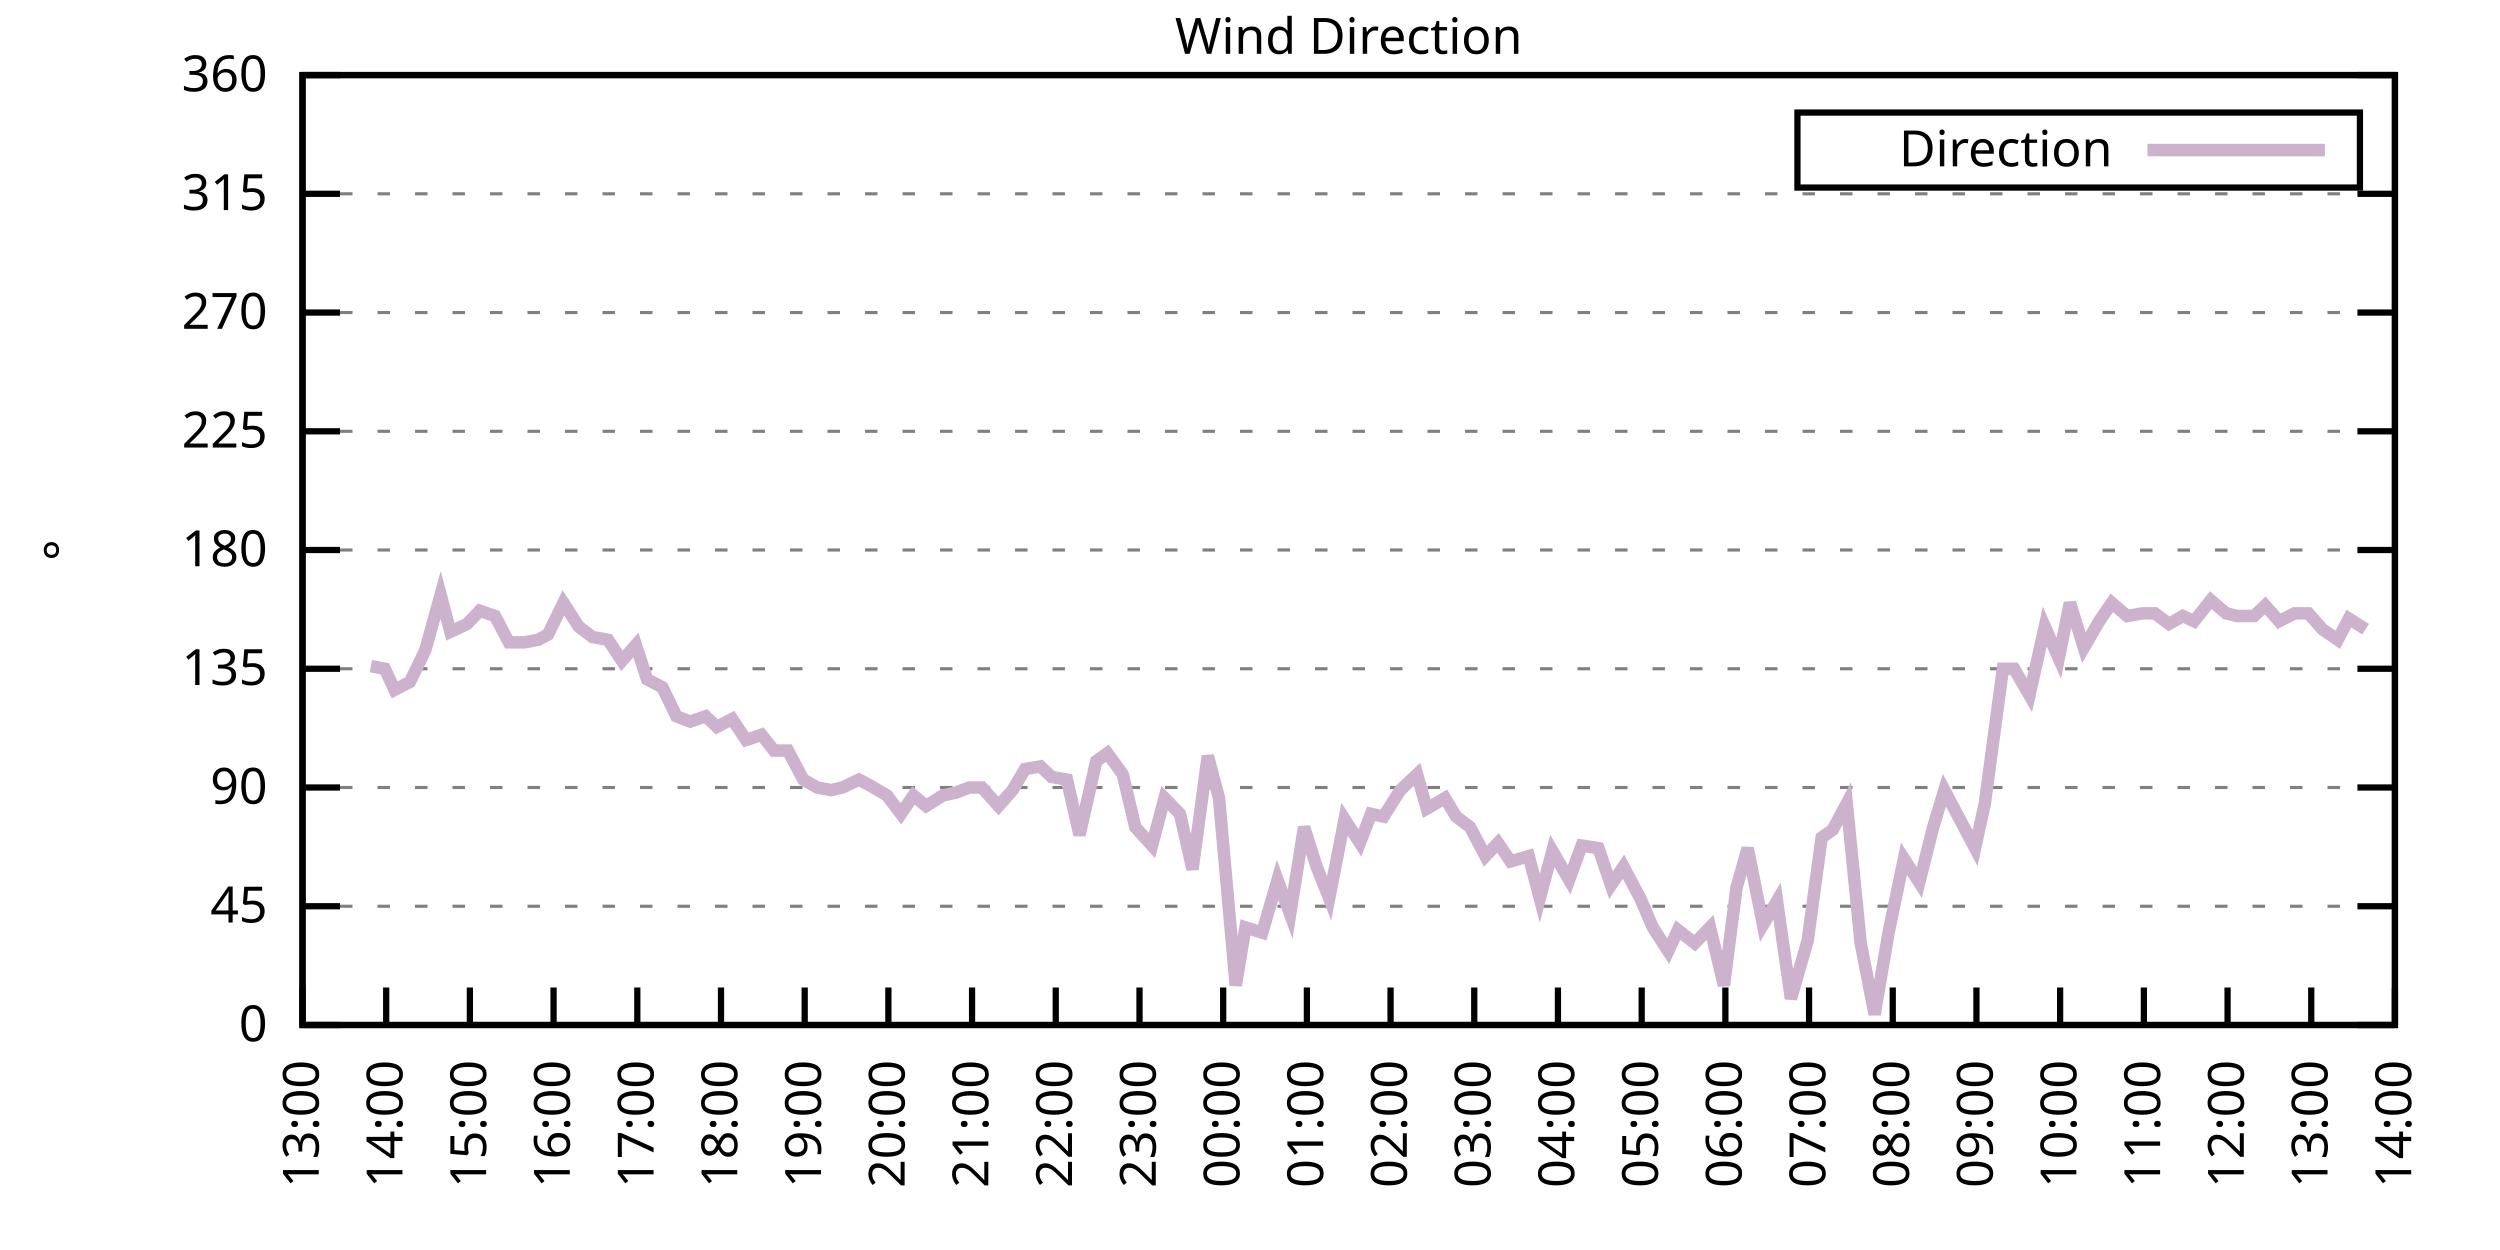
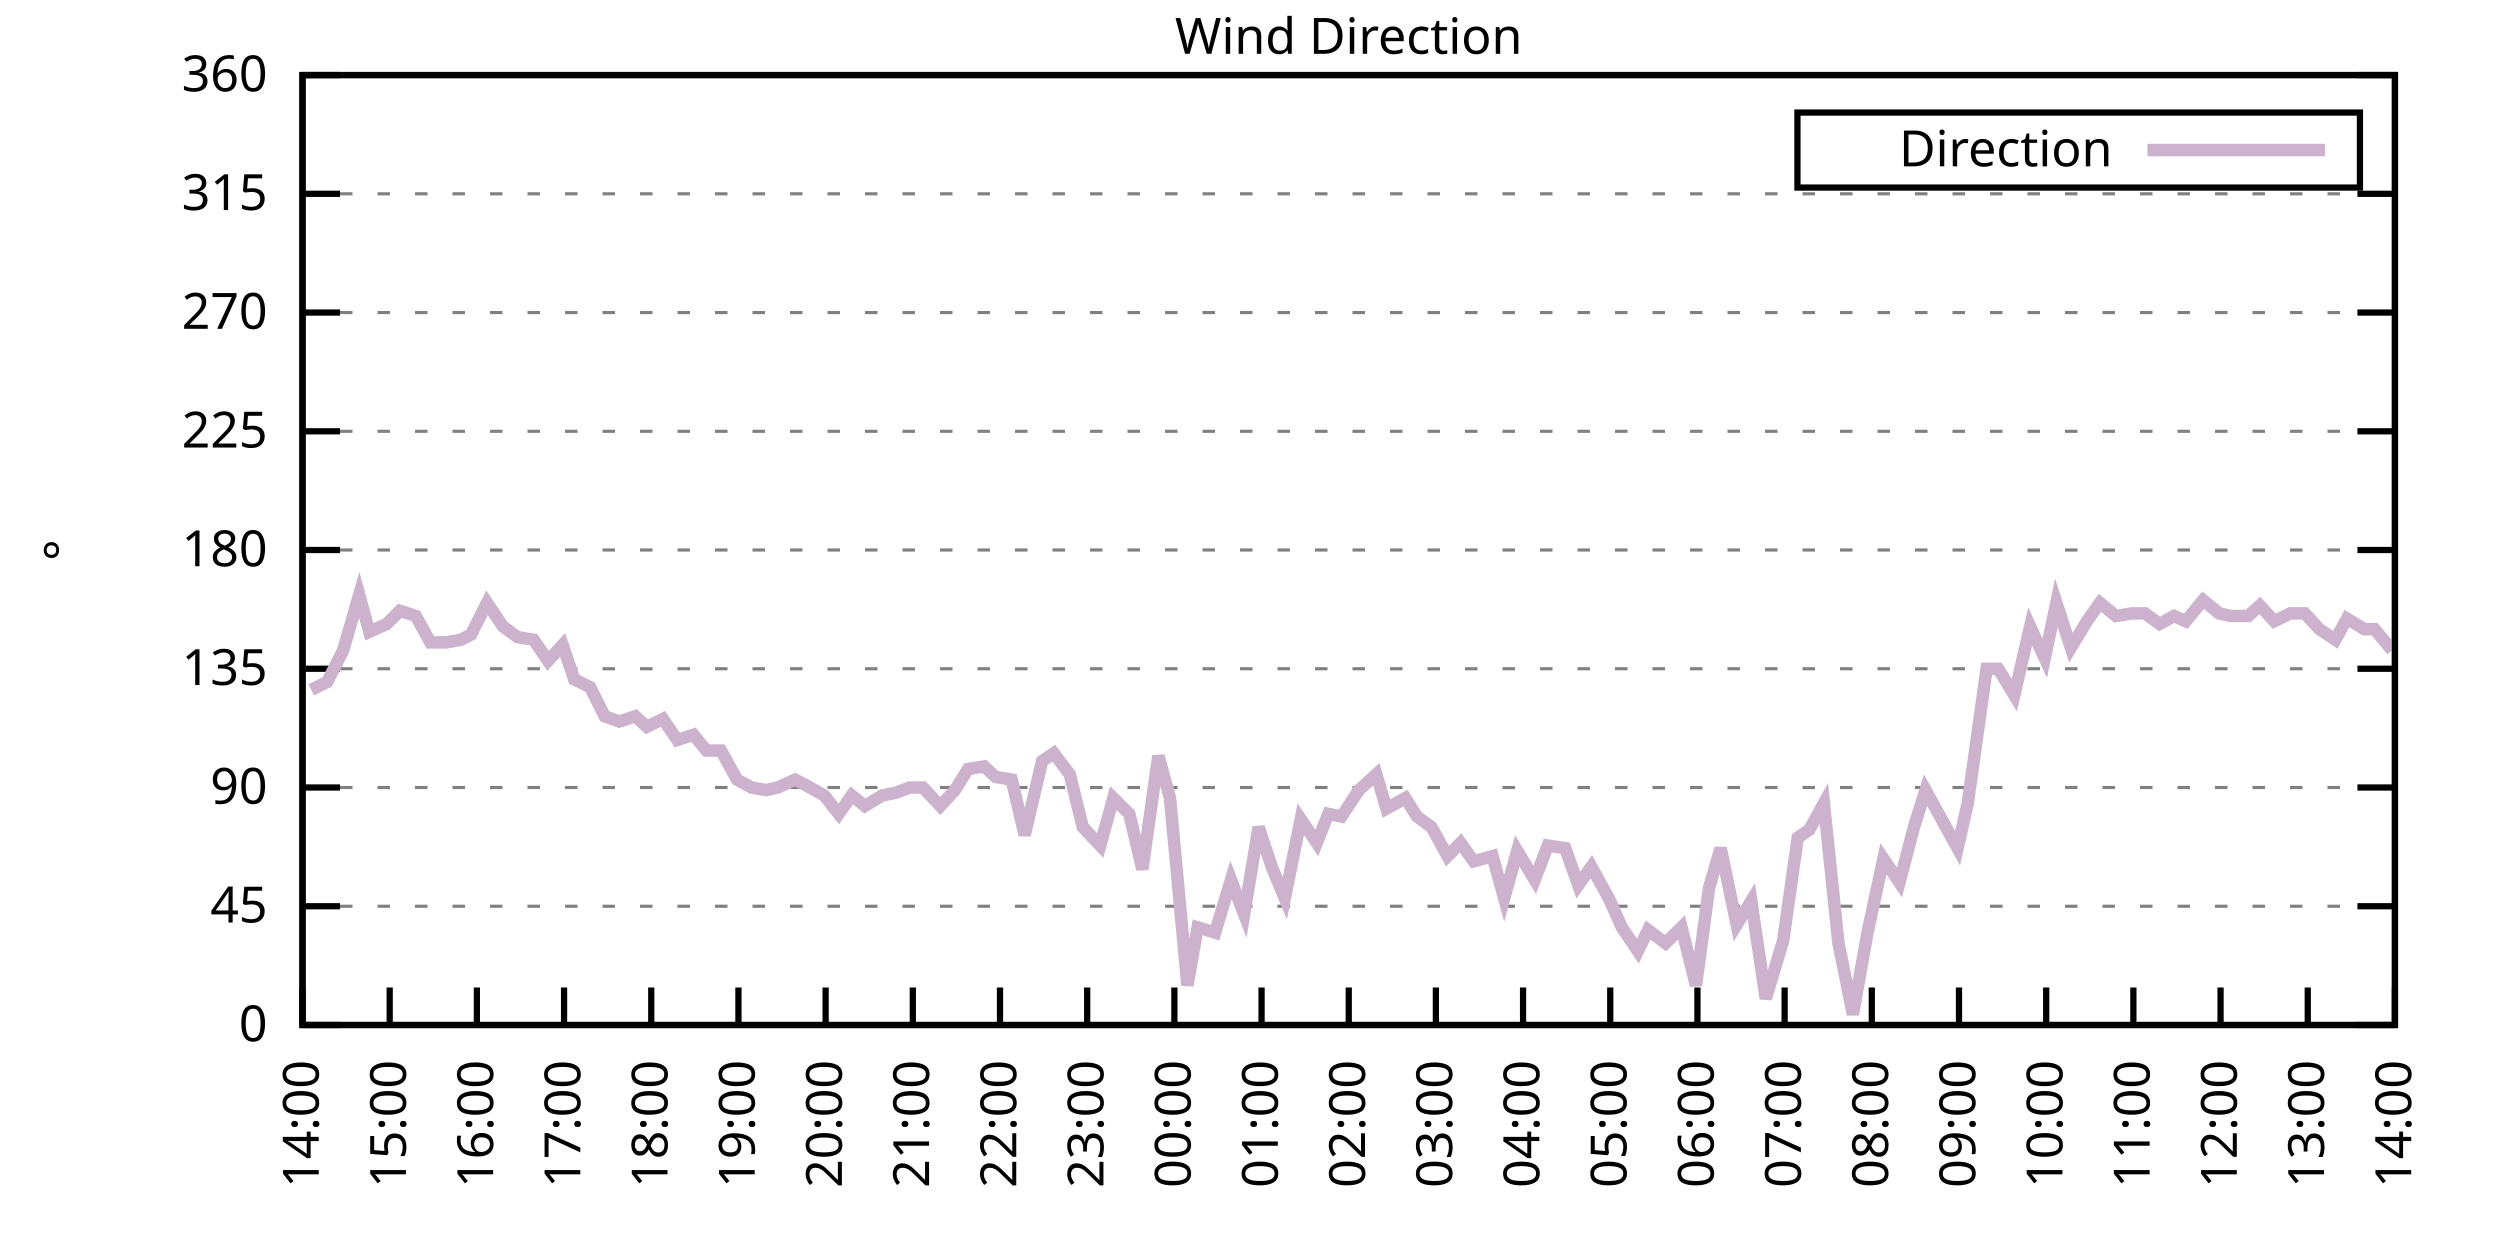
<svg xmlns="http://www.w3.org/2000/svg" xmlns:xlink="http://www.w3.org/1999/xlink" width="400" height="200" viewBox="0 0 400 200">
  <g id="gnuplot_canvas">
    <rect x="0" y="0" width="400" height="200" fill="none" />
    <defs>
      <circle id="gpDot" r="0.5" stroke-width="0.5" stroke="currentColor" />
      <path id="gpPt0" stroke-width="0.333" stroke="currentColor" d="M-1,0 h2 M0,-1 v2" />
      <path id="gpPt1" stroke-width="0.333" stroke="currentColor" d="M-1,-1 L1,1 M1,-1 L-1,1" />
      <path id="gpPt2" stroke-width="0.333" stroke="currentColor" d="M-1,0 L1,0 M0,-1 L0,1 M-1,-1 L1,1 M-1,1 L1,-1" />
      <rect id="gpPt3" stroke-width="0.333" stroke="currentColor" x="-1" y="-1" width="2" height="2" />
      <rect id="gpPt4" stroke-width="0.333" stroke="currentColor" fill="currentColor" x="-1" y="-1" width="2" height="2" />
      <circle id="gpPt5" stroke-width="0.333" stroke="currentColor" cx="0" cy="0" r="1" />
      <use xlink:href="#gpPt5" id="gpPt6" fill="currentColor" stroke="none" />
      <path id="gpPt7" stroke-width="0.333" stroke="currentColor" d="M0,-1.33 L-1.33,0.67 L1.33,0.67 z" />
      <use xlink:href="#gpPt7" id="gpPt8" fill="currentColor" stroke="none" />
      <use xlink:href="#gpPt7" id="gpPt9" stroke="currentColor" transform="rotate(180)" />
      <use xlink:href="#gpPt9" id="gpPt10" fill="currentColor" stroke="none" />
      <use xlink:href="#gpPt3" id="gpPt11" stroke="currentColor" transform="rotate(45)" />
      <use xlink:href="#gpPt11" id="gpPt12" fill="currentColor" stroke="none" />
      <path id="gpPt13" stroke-width="0.333" stroke="currentColor" d="M0,1.330 L1.265,0.411 L0.782,-1.067 L-0.782,-1.076 L-1.265,0.411 z" />
      <use xlink:href="#gpPt13" id="gpPt14" fill="currentColor" stroke="none" />
      <filter id="textbox" filterUnits="objectBoundingBox" x="0" y="0" height="1" width="1">
        <feFlood flood-color="white" flood-opacity="1" result="bgnd" />
        <feComposite in="SourceGraphic" in2="bgnd" operator="atop" />
      </filter>
      <filter id="greybox" filterUnits="objectBoundingBox" x="0" y="0" height="1" width="1">
        <feFlood flood-color="lightgrey" flood-opacity="1" result="grey" />
        <feComposite in="SourceGraphic" in2="grey" operator="atop" />
      </filter>
    </defs>
    <g fill="none" color="white" stroke="currentColor" stroke-width="1.00" stroke-linecap="butt" stroke-linejoin="miter">
</g>
    <g fill="none" color="black" stroke="currentColor" stroke-width="1.00" stroke-linecap="butt" stroke-linejoin="miter">
      <g stroke="none" shape-rendering="crispEdges">
        <polygon fill="rgb(255, 255, 255)" points="48.40,164.00 383.18,164.00 383.18,12.02 48.40,12.02 " />
      </g>
    </g>
    <g fill="none" color="black" stroke="currentColor" stroke-width="1.00" stroke-linecap="butt" stroke-linejoin="miter">
</g>
    <g fill="none" color="black" stroke="black" stroke-width="0.50" stroke-linecap="butt" stroke-linejoin="miter">
</g>
    <g fill="none" color="gray" stroke="currentColor" stroke-width="0.50" stroke-linecap="butt" stroke-linejoin="miter">
      <path stroke="gray" stroke-dasharray="2,4" class="gridline" d="M48.40,164.00 L383.19,164.00  " />
    </g>
    <g fill="none" color="gray" stroke="gray" stroke-width="1.00" stroke-linecap="butt" stroke-linejoin="miter">
</g>
    <g fill="none" color="black" stroke="currentColor" stroke-width="1.00" stroke-linecap="butt" stroke-linejoin="miter">
      <path stroke="black" d="M48.40,164.00 L54.40,164.00 M383.19,164.00 L377.19,164.00  " />
      <g transform="translate(42.80,166.60)" stroke="none" fill="black" font-family="Sans" font-size="8.00" text-anchor="end">
        <text>
          <tspan font-family="Sans"> 0</tspan>
        </text>
      </g>
    </g>
    <g fill="none" color="black" stroke="currentColor" stroke-width="1.00" stroke-linecap="butt" stroke-linejoin="miter">
</g>
    <g fill="none" color="black" stroke="black" stroke-width="0.50" stroke-linecap="butt" stroke-linejoin="miter">
</g>
    <g fill="none" color="gray" stroke="currentColor" stroke-width="0.50" stroke-linecap="butt" stroke-linejoin="miter">
      <path stroke="gray" stroke-dasharray="2,4" class="gridline" d="M48.40,145.00 L383.19,145.00  " />
    </g>
    <g fill="none" color="gray" stroke="gray" stroke-width="1.00" stroke-linecap="butt" stroke-linejoin="miter">
</g>
    <g fill="none" color="black" stroke="currentColor" stroke-width="1.00" stroke-linecap="butt" stroke-linejoin="miter">
      <path stroke="black" d="M48.40,145.00 L54.40,145.00 M383.19,145.00 L377.19,145.00  " />
      <g transform="translate(42.80,147.60)" stroke="none" fill="black" font-family="Sans" font-size="8.00" text-anchor="end">
        <text>
          <tspan font-family="Sans"> 45</tspan>
        </text>
      </g>
    </g>
    <g fill="none" color="black" stroke="currentColor" stroke-width="1.00" stroke-linecap="butt" stroke-linejoin="miter">
</g>
    <g fill="none" color="black" stroke="black" stroke-width="0.50" stroke-linecap="butt" stroke-linejoin="miter">
</g>
    <g fill="none" color="gray" stroke="currentColor" stroke-width="0.50" stroke-linecap="butt" stroke-linejoin="miter">
      <path stroke="gray" stroke-dasharray="2,4" class="gridline" d="M48.40,126.00 L383.19,126.00  " />
    </g>
    <g fill="none" color="gray" stroke="gray" stroke-width="1.00" stroke-linecap="butt" stroke-linejoin="miter">
</g>
    <g fill="none" color="black" stroke="currentColor" stroke-width="1.00" stroke-linecap="butt" stroke-linejoin="miter">
      <path stroke="black" d="M48.40,126.00 L54.40,126.00 M383.19,126.00 L377.19,126.00  " />
      <g transform="translate(42.80,128.60)" stroke="none" fill="black" font-family="Sans" font-size="8.00" text-anchor="end">
        <text>
          <tspan font-family="Sans"> 90</tspan>
        </text>
      </g>
    </g>
    <g fill="none" color="black" stroke="currentColor" stroke-width="1.00" stroke-linecap="butt" stroke-linejoin="miter">
</g>
    <g fill="none" color="black" stroke="black" stroke-width="0.50" stroke-linecap="butt" stroke-linejoin="miter">
</g>
    <g fill="none" color="gray" stroke="currentColor" stroke-width="0.50" stroke-linecap="butt" stroke-linejoin="miter">
      <path stroke="gray" stroke-dasharray="2,4" class="gridline" d="M48.40,107.00 L383.19,107.00  " />
    </g>
    <g fill="none" color="gray" stroke="gray" stroke-width="1.00" stroke-linecap="butt" stroke-linejoin="miter">
</g>
    <g fill="none" color="black" stroke="currentColor" stroke-width="1.00" stroke-linecap="butt" stroke-linejoin="miter">
      <path stroke="black" d="M48.40,107.00 L54.40,107.00 M383.19,107.00 L377.19,107.00  " />
      <g transform="translate(42.80,109.60)" stroke="none" fill="black" font-family="Sans" font-size="8.00" text-anchor="end">
        <text>
          <tspan font-family="Sans"> 135</tspan>
        </text>
      </g>
    </g>
    <g fill="none" color="black" stroke="currentColor" stroke-width="1.00" stroke-linecap="butt" stroke-linejoin="miter">
</g>
    <g fill="none" color="black" stroke="black" stroke-width="0.50" stroke-linecap="butt" stroke-linejoin="miter">
</g>
    <g fill="none" color="gray" stroke="currentColor" stroke-width="0.50" stroke-linecap="butt" stroke-linejoin="miter">
      <path stroke="gray" stroke-dasharray="2,4" class="gridline" d="M48.40,88.00 L383.19,88.00  " />
    </g>
    <g fill="none" color="gray" stroke="gray" stroke-width="1.00" stroke-linecap="butt" stroke-linejoin="miter">
</g>
    <g fill="none" color="black" stroke="currentColor" stroke-width="1.00" stroke-linecap="butt" stroke-linejoin="miter">
      <path stroke="black" d="M48.40,88.00 L54.40,88.00 M383.19,88.00 L377.19,88.00  " />
      <g transform="translate(42.80,90.60)" stroke="none" fill="black" font-family="Sans" font-size="8.00" text-anchor="end">
        <text>
          <tspan font-family="Sans"> 180</tspan>
        </text>
      </g>
    </g>
    <g fill="none" color="black" stroke="currentColor" stroke-width="1.00" stroke-linecap="butt" stroke-linejoin="miter">
</g>
    <g fill="none" color="black" stroke="black" stroke-width="0.50" stroke-linecap="butt" stroke-linejoin="miter">
</g>
    <g fill="none" color="gray" stroke="currentColor" stroke-width="0.50" stroke-linecap="butt" stroke-linejoin="miter">
      <path stroke="gray" stroke-dasharray="2,4" class="gridline" d="M48.40,69.01 L383.19,69.01  " />
    </g>
    <g fill="none" color="gray" stroke="gray" stroke-width="1.00" stroke-linecap="butt" stroke-linejoin="miter">
</g>
    <g fill="none" color="black" stroke="currentColor" stroke-width="1.00" stroke-linecap="butt" stroke-linejoin="miter">
      <path stroke="black" d="M48.40,69.01 L54.40,69.01 M383.19,69.01 L377.19,69.01  " />
      <g transform="translate(42.80,71.61)" stroke="none" fill="black" font-family="Sans" font-size="8.00" text-anchor="end">
        <text>
          <tspan font-family="Sans"> 225</tspan>
        </text>
      </g>
    </g>
    <g fill="none" color="black" stroke="currentColor" stroke-width="1.00" stroke-linecap="butt" stroke-linejoin="miter">
</g>
    <g fill="none" color="black" stroke="black" stroke-width="0.50" stroke-linecap="butt" stroke-linejoin="miter">
</g>
    <g fill="none" color="gray" stroke="currentColor" stroke-width="0.50" stroke-linecap="butt" stroke-linejoin="miter">
      <path stroke="gray" stroke-dasharray="2,4" class="gridline" d="M48.40,50.01 L383.19,50.01  " />
    </g>
    <g fill="none" color="gray" stroke="gray" stroke-width="1.00" stroke-linecap="butt" stroke-linejoin="miter">
</g>
    <g fill="none" color="black" stroke="currentColor" stroke-width="1.00" stroke-linecap="butt" stroke-linejoin="miter">
      <path stroke="black" d="M48.40,50.01 L54.40,50.01 M383.19,50.01 L377.19,50.01  " />
      <g transform="translate(42.80,52.61)" stroke="none" fill="black" font-family="Sans" font-size="8.00" text-anchor="end">
        <text>
          <tspan font-family="Sans"> 270</tspan>
        </text>
      </g>
    </g>
    <g fill="none" color="black" stroke="currentColor" stroke-width="1.00" stroke-linecap="butt" stroke-linejoin="miter">
</g>
    <g fill="none" color="black" stroke="black" stroke-width="0.50" stroke-linecap="butt" stroke-linejoin="miter">
</g>
    <g fill="none" color="gray" stroke="currentColor" stroke-width="0.50" stroke-linecap="butt" stroke-linejoin="miter">
      <path stroke="gray" stroke-dasharray="2,4" class="gridline" d="M48.40,31.01 L383.19,31.01  " />
    </g>
    <g fill="none" color="gray" stroke="gray" stroke-width="1.00" stroke-linecap="butt" stroke-linejoin="miter">
</g>
    <g fill="none" color="black" stroke="currentColor" stroke-width="1.00" stroke-linecap="butt" stroke-linejoin="miter">
      <path stroke="black" d="M48.40,31.01 L54.40,31.01 M383.19,31.01 L377.19,31.01  " />
      <g transform="translate(42.80,33.61)" stroke="none" fill="black" font-family="Sans" font-size="8.00" text-anchor="end">
        <text>
          <tspan font-family="Sans"> 315</tspan>
        </text>
      </g>
    </g>
    <g fill="none" color="black" stroke="currentColor" stroke-width="1.00" stroke-linecap="butt" stroke-linejoin="miter">
</g>
    <g fill="none" color="black" stroke="black" stroke-width="0.50" stroke-linecap="butt" stroke-linejoin="miter">
</g>
    <g fill="none" color="gray" stroke="currentColor" stroke-width="0.50" stroke-linecap="butt" stroke-linejoin="miter">
      <path stroke="gray" stroke-dasharray="2,4" class="gridline" d="M48.40,12.01 L383.19,12.01  " />
    </g>
    <g fill="none" color="gray" stroke="gray" stroke-width="1.00" stroke-linecap="butt" stroke-linejoin="miter">
</g>
    <g fill="none" color="black" stroke="currentColor" stroke-width="1.00" stroke-linecap="butt" stroke-linejoin="miter">
      <path stroke="black" d="M48.40,12.01 L54.40,12.01 M383.19,12.01 L377.19,12.01  " />
      <g transform="translate(42.80,14.61)" stroke="none" fill="black" font-family="Sans" font-size="8.00" text-anchor="end">
        <text>
          <tspan font-family="Sans"> 360</tspan>
        </text>
      </g>
    </g>
    <g fill="none" color="black" stroke="currentColor" stroke-width="1.00" stroke-linecap="butt" stroke-linejoin="miter">
      <path stroke="black" d="M48.40,164.00 L48.40,158.00  " />
      <g transform="translate(51.00,169.60) rotate(270.00)" stroke="none" fill="black" font-family="Sans" font-size="8.00" text-anchor="end">
        <text>
-           <tspan font-family="Sans">13:00</tspan>
-         </text>
-       </g>
-     </g>
-     <g fill="none" color="black" stroke="currentColor" stroke-width="1.00" stroke-linecap="butt" stroke-linejoin="miter">
-       <path stroke="black" d="M61.79,164.00 L61.79,158.00  " />
-       <g transform="translate(64.39,169.60) rotate(270.00)" stroke="none" fill="black" font-family="Sans" font-size="8.00" text-anchor="end">
-         <text>
          <tspan font-family="Sans">14:00</tspan>
        </text>
      </g>
    </g>
    <g fill="none" color="black" stroke="currentColor" stroke-width="1.00" stroke-linecap="butt" stroke-linejoin="miter">
-       <path stroke="black" d="M75.18,164.00 L75.18,158.00  " />
-       <g transform="translate(77.78,169.60) rotate(270.00)" stroke="none" fill="black" font-family="Sans" font-size="8.00" text-anchor="end">
+       <path stroke="black" d="M62.35,164.00 L62.35,158.00  " />
+       <g transform="translate(64.95,169.60) rotate(270.00)" stroke="none" fill="black" font-family="Sans" font-size="8.00" text-anchor="end">
        <text>
          <tspan font-family="Sans">15:00</tspan>
        </text>
      </g>
    </g>
    <g fill="none" color="black" stroke="currentColor" stroke-width="1.00" stroke-linecap="butt" stroke-linejoin="miter">
-       <path stroke="black" d="M88.57,164.00 L88.57,158.00  " />
-       <g transform="translate(91.17,169.60) rotate(270.00)" stroke="none" fill="black" font-family="Sans" font-size="8.00" text-anchor="end">
+       <path stroke="black" d="M76.30,164.00 L76.30,158.00  " />
+       <g transform="translate(78.90,169.60) rotate(270.00)" stroke="none" fill="black" font-family="Sans" font-size="8.00" text-anchor="end">
        <text>
          <tspan font-family="Sans">16:00</tspan>
        </text>
      </g>
    </g>
    <g fill="none" color="black" stroke="currentColor" stroke-width="1.00" stroke-linecap="butt" stroke-linejoin="miter">
-       <path stroke="black" d="M101.97,164.00 L101.97,158.00  " />
-       <g transform="translate(104.57,169.60) rotate(270.00)" stroke="none" fill="black" font-family="Sans" font-size="8.00" text-anchor="end">
+       <path stroke="black" d="M90.25,164.00 L90.25,158.00  " />
+       <g transform="translate(92.85,169.60) rotate(270.00)" stroke="none" fill="black" font-family="Sans" font-size="8.00" text-anchor="end">
        <text>
          <tspan font-family="Sans">17:00</tspan>
        </text>
      </g>
    </g>
    <g fill="none" color="black" stroke="currentColor" stroke-width="1.00" stroke-linecap="butt" stroke-linejoin="miter">
-       <path stroke="black" d="M115.36,164.00 L115.36,158.00  " />
-       <g transform="translate(117.96,169.60) rotate(270.00)" stroke="none" fill="black" font-family="Sans" font-size="8.00" text-anchor="end">
+       <path stroke="black" d="M104.20,164.00 L104.20,158.00  " />
+       <g transform="translate(106.80,169.60) rotate(270.00)" stroke="none" fill="black" font-family="Sans" font-size="8.00" text-anchor="end">
        <text>
          <tspan font-family="Sans">18:00</tspan>
        </text>
      </g>
    </g>
    <g fill="none" color="black" stroke="currentColor" stroke-width="1.00" stroke-linecap="butt" stroke-linejoin="miter">
-       <path stroke="black" d="M128.75,164.00 L128.75,158.00  " />
-       <g transform="translate(131.35,169.60) rotate(270.00)" stroke="none" fill="black" font-family="Sans" font-size="8.00" text-anchor="end">
+       <path stroke="black" d="M118.15,164.00 L118.15,158.00  " />
+       <g transform="translate(120.75,169.60) rotate(270.00)" stroke="none" fill="black" font-family="Sans" font-size="8.00" text-anchor="end">
        <text>
          <tspan font-family="Sans">19:00</tspan>
        </text>
      </g>
    </g>
    <g fill="none" color="black" stroke="currentColor" stroke-width="1.00" stroke-linecap="butt" stroke-linejoin="miter">
-       <path stroke="black" d="M142.14,164.00 L142.14,158.00  " />
-       <g transform="translate(144.74,169.60) rotate(270.00)" stroke="none" fill="black" font-family="Sans" font-size="8.00" text-anchor="end">
+       <path stroke="black" d="M132.10,164.00 L132.10,158.00  " />
+       <g transform="translate(134.70,169.60) rotate(270.00)" stroke="none" fill="black" font-family="Sans" font-size="8.00" text-anchor="end">
        <text>
          <tspan font-family="Sans">20:00</tspan>
        </text>
      </g>
    </g>
    <g fill="none" color="black" stroke="currentColor" stroke-width="1.00" stroke-linecap="butt" stroke-linejoin="miter">
-       <path stroke="black" d="M155.53,164.00 L155.53,158.00  " />
-       <g transform="translate(158.13,169.60) rotate(270.00)" stroke="none" fill="black" font-family="Sans" font-size="8.00" text-anchor="end">
+       <path stroke="black" d="M146.05,164.00 L146.05,158.00  " />
+       <g transform="translate(148.65,169.60) rotate(270.00)" stroke="none" fill="black" font-family="Sans" font-size="8.00" text-anchor="end">
        <text>
          <tspan font-family="Sans">21:00</tspan>
        </text>
      </g>
    </g>
    <g fill="none" color="black" stroke="currentColor" stroke-width="1.00" stroke-linecap="butt" stroke-linejoin="miter">
-       <path stroke="black" d="M168.92,164.00 L168.92,158.00  " />
-       <g transform="translate(171.52,169.60) rotate(270.00)" stroke="none" fill="black" font-family="Sans" font-size="8.00" text-anchor="end">
+       <path stroke="black" d="M160.00,164.00 L160.00,158.00  " />
+       <g transform="translate(162.60,169.60) rotate(270.00)" stroke="none" fill="black" font-family="Sans" font-size="8.00" text-anchor="end">
        <text>
          <tspan font-family="Sans">22:00</tspan>
        </text>
      </g>
    </g>
    <g fill="none" color="black" stroke="currentColor" stroke-width="1.00" stroke-linecap="butt" stroke-linejoin="miter">
-       <path stroke="black" d="M182.32,164.00 L182.32,158.00  " />
-       <g transform="translate(184.92,169.60) rotate(270.00)" stroke="none" fill="black" font-family="Sans" font-size="8.00" text-anchor="end">
+       <path stroke="black" d="M173.95,164.00 L173.95,158.00  " />
+       <g transform="translate(176.55,169.60) rotate(270.00)" stroke="none" fill="black" font-family="Sans" font-size="8.00" text-anchor="end">
        <text>
          <tspan font-family="Sans">23:00</tspan>
        </text>
      </g>
    </g>
    <g fill="none" color="black" stroke="currentColor" stroke-width="1.00" stroke-linecap="butt" stroke-linejoin="miter">
-       <path stroke="black" d="M195.71,164.00 L195.71,158.00  " />
-       <g transform="translate(198.31,169.60) rotate(270.00)" stroke="none" fill="black" font-family="Sans" font-size="8.00" text-anchor="end">
+       <path stroke="black" d="M187.90,164.00 L187.90,158.00  " />
+       <g transform="translate(190.50,169.60) rotate(270.00)" stroke="none" fill="black" font-family="Sans" font-size="8.00" text-anchor="end">
        <text>
          <tspan font-family="Sans">00:00</tspan>
        </text>
      </g>
    </g>
    <g fill="none" color="black" stroke="currentColor" stroke-width="1.00" stroke-linecap="butt" stroke-linejoin="miter">
-       <path stroke="black" d="M209.10,164.00 L209.10,158.00  " />
-       <g transform="translate(211.70,169.60) rotate(270.00)" stroke="none" fill="black" font-family="Sans" font-size="8.00" text-anchor="end">
+       <path stroke="black" d="M201.85,164.00 L201.85,158.00  " />
+       <g transform="translate(204.45,169.60) rotate(270.00)" stroke="none" fill="black" font-family="Sans" font-size="8.00" text-anchor="end">
        <text>
          <tspan font-family="Sans">01:00</tspan>
        </text>
      </g>
    </g>
    <g fill="none" color="black" stroke="currentColor" stroke-width="1.00" stroke-linecap="butt" stroke-linejoin="miter">
-       <path stroke="black" d="M222.49,164.00 L222.49,158.00  " />
-       <g transform="translate(225.09,169.60) rotate(270.00)" stroke="none" fill="black" font-family="Sans" font-size="8.00" text-anchor="end">
+       <path stroke="black" d="M215.80,164.00 L215.80,158.00  " />
+       <g transform="translate(218.40,169.60) rotate(270.00)" stroke="none" fill="black" font-family="Sans" font-size="8.00" text-anchor="end">
        <text>
          <tspan font-family="Sans">02:00</tspan>
        </text>
      </g>
    </g>
    <g fill="none" color="black" stroke="currentColor" stroke-width="1.00" stroke-linecap="butt" stroke-linejoin="miter">
-       <path stroke="black" d="M235.88,164.00 L235.88,158.00  " />
-       <g transform="translate(238.48,169.60) rotate(270.00)" stroke="none" fill="black" font-family="Sans" font-size="8.00" text-anchor="end">
+       <path stroke="black" d="M229.74,164.00 L229.74,158.00  " />
+       <g transform="translate(232.34,169.60) rotate(270.00)" stroke="none" fill="black" font-family="Sans" font-size="8.00" text-anchor="end">
        <text>
          <tspan font-family="Sans">03:00</tspan>
        </text>
      </g>
    </g>
    <g fill="none" color="black" stroke="currentColor" stroke-width="1.00" stroke-linecap="butt" stroke-linejoin="miter">
-       <path stroke="black" d="M249.27,164.00 L249.27,158.00  " />
-       <g transform="translate(251.87,169.60) rotate(270.00)" stroke="none" fill="black" font-family="Sans" font-size="8.00" text-anchor="end">
+       <path stroke="black" d="M243.69,164.00 L243.69,158.00  " />
+       <g transform="translate(246.29,169.60) rotate(270.00)" stroke="none" fill="black" font-family="Sans" font-size="8.00" text-anchor="end">
        <text>
          <tspan font-family="Sans">04:00</tspan>
        </text>
      </g>
    </g>
    <g fill="none" color="black" stroke="currentColor" stroke-width="1.00" stroke-linecap="butt" stroke-linejoin="miter">
-       <path stroke="black" d="M262.67,164.00 L262.67,158.00  " />
-       <g transform="translate(265.27,169.60) rotate(270.00)" stroke="none" fill="black" font-family="Sans" font-size="8.00" text-anchor="end">
+       <path stroke="black" d="M257.64,164.00 L257.64,158.00  " />
+       <g transform="translate(260.24,169.60) rotate(270.00)" stroke="none" fill="black" font-family="Sans" font-size="8.00" text-anchor="end">
        <text>
          <tspan font-family="Sans">05:00</tspan>
        </text>
      </g>
    </g>
    <g fill="none" color="black" stroke="currentColor" stroke-width="1.00" stroke-linecap="butt" stroke-linejoin="miter">
-       <path stroke="black" d="M276.06,164.00 L276.06,158.00  " />
-       <g transform="translate(278.66,169.60) rotate(270.00)" stroke="none" fill="black" font-family="Sans" font-size="8.00" text-anchor="end">
+       <path stroke="black" d="M271.59,164.00 L271.59,158.00  " />
+       <g transform="translate(274.19,169.60) rotate(270.00)" stroke="none" fill="black" font-family="Sans" font-size="8.00" text-anchor="end">
        <text>
          <tspan font-family="Sans">06:00</tspan>
        </text>
      </g>
    </g>
    <g fill="none" color="black" stroke="currentColor" stroke-width="1.00" stroke-linecap="butt" stroke-linejoin="miter">
-       <path stroke="black" d="M289.45,164.00 L289.45,158.00  " />
-       <g transform="translate(292.05,169.60) rotate(270.00)" stroke="none" fill="black" font-family="Sans" font-size="8.00" text-anchor="end">
+       <path stroke="black" d="M285.54,164.00 L285.54,158.00  " />
+       <g transform="translate(288.14,169.60) rotate(270.00)" stroke="none" fill="black" font-family="Sans" font-size="8.00" text-anchor="end">
        <text>
          <tspan font-family="Sans">07:00</tspan>
        </text>
      </g>
    </g>
    <g fill="none" color="black" stroke="currentColor" stroke-width="1.00" stroke-linecap="butt" stroke-linejoin="miter">
-       <path stroke="black" d="M302.84,164.00 L302.84,158.00  " />
-       <g transform="translate(305.44,169.60) rotate(270.00)" stroke="none" fill="black" font-family="Sans" font-size="8.00" text-anchor="end">
+       <path stroke="black" d="M299.49,164.00 L299.49,158.00  " />
+       <g transform="translate(302.09,169.60) rotate(270.00)" stroke="none" fill="black" font-family="Sans" font-size="8.00" text-anchor="end">
        <text>
          <tspan font-family="Sans">08:00</tspan>
        </text>
      </g>
    </g>
    <g fill="none" color="black" stroke="currentColor" stroke-width="1.00" stroke-linecap="butt" stroke-linejoin="miter">
-       <path stroke="black" d="M316.23,164.00 L316.23,158.00  " />
-       <g transform="translate(318.83,169.60) rotate(270.00)" stroke="none" fill="black" font-family="Sans" font-size="8.00" text-anchor="end">
+       <path stroke="black" d="M313.44,164.00 L313.44,158.00  " />
+       <g transform="translate(316.04,169.60) rotate(270.00)" stroke="none" fill="black" font-family="Sans" font-size="8.00" text-anchor="end">
        <text>
          <tspan font-family="Sans">09:00</tspan>
        </text>
      </g>
    </g>
    <g fill="none" color="black" stroke="currentColor" stroke-width="1.00" stroke-linecap="butt" stroke-linejoin="miter">
-       <path stroke="black" d="M329.62,164.00 L329.62,158.00  " />
-       <g transform="translate(332.22,169.60) rotate(270.00)" stroke="none" fill="black" font-family="Sans" font-size="8.00" text-anchor="end">
+       <path stroke="black" d="M327.39,164.00 L327.39,158.00  " />
+       <g transform="translate(329.99,169.60) rotate(270.00)" stroke="none" fill="black" font-family="Sans" font-size="8.00" text-anchor="end">
        <text>
          <tspan font-family="Sans">10:00</tspan>
        </text>
      </g>
    </g>
    <g fill="none" color="black" stroke="currentColor" stroke-width="1.00" stroke-linecap="butt" stroke-linejoin="miter">
-       <path stroke="black" d="M343.02,164.00 L343.02,158.00  " />
-       <g transform="translate(345.62,169.60) rotate(270.00)" stroke="none" fill="black" font-family="Sans" font-size="8.00" text-anchor="end">
+       <path stroke="black" d="M341.34,164.00 L341.34,158.00  " />
+       <g transform="translate(343.94,169.60) rotate(270.00)" stroke="none" fill="black" font-family="Sans" font-size="8.00" text-anchor="end">
        <text>
          <tspan font-family="Sans">11:00</tspan>
        </text>
      </g>
    </g>
    <g fill="none" color="black" stroke="currentColor" stroke-width="1.00" stroke-linecap="butt" stroke-linejoin="miter">
-       <path stroke="black" d="M356.41,164.00 L356.41,158.00  " />
-       <g transform="translate(359.01,169.60) rotate(270.00)" stroke="none" fill="black" font-family="Sans" font-size="8.00" text-anchor="end">
+       <path stroke="black" d="M355.29,164.00 L355.29,158.00  " />
+       <g transform="translate(357.89,169.60) rotate(270.00)" stroke="none" fill="black" font-family="Sans" font-size="8.00" text-anchor="end">
        <text>
          <tspan font-family="Sans">12:00</tspan>
        </text>
      </g>
    </g>
    <g fill="none" color="black" stroke="currentColor" stroke-width="1.00" stroke-linecap="butt" stroke-linejoin="miter">
-       <path stroke="black" d="M369.80,164.00 L369.80,158.00  " />
-       <g transform="translate(372.40,169.60) rotate(270.00)" stroke="none" fill="black" font-family="Sans" font-size="8.00" text-anchor="end">
+       <path stroke="black" d="M369.24,164.00 L369.24,158.00  " />
+       <g transform="translate(371.84,169.60) rotate(270.00)" stroke="none" fill="black" font-family="Sans" font-size="8.00" text-anchor="end">
        <text>
          <tspan font-family="Sans">13:00</tspan>
        </text>
      </g>
    </g>
    <g fill="none" color="black" stroke="currentColor" stroke-width="1.00" stroke-linecap="butt" stroke-linejoin="miter">
      <path stroke="black" d="M383.19,164.00 L383.19,158.00  " />
      <g transform="translate(385.79,169.60) rotate(270.00)" stroke="none" fill="black" font-family="Sans" font-size="8.00" text-anchor="end">
        <text>
          <tspan font-family="Sans">14:00</tspan>
        </text>
      </g>
    </g>
    <g fill="none" color="black" stroke="currentColor" stroke-width="1.00" stroke-linecap="butt" stroke-linejoin="miter">
</g>
    <g fill="none" color="black" stroke="currentColor" stroke-width="1.00" stroke-linecap="butt" stroke-linejoin="miter">
      <path stroke="black" d="M48.40,12.01 L48.40,164.00 L383.19,164.00 L383.19,12.01 L48.40,12.01 Z  " />
    </g>
    <g fill="none" color="black" stroke="currentColor" stroke-width="1.00" stroke-linecap="butt" stroke-linejoin="miter">
</g>
    <g fill="none" color="black" stroke="currentColor" stroke-width="1.00" stroke-linecap="butt" stroke-linejoin="miter">
      <path stroke="black" d="M287.59,30.01 L287.59,18.01 L377.59,18.01 L377.59,30.01 L287.59,30.01 Z  " />
    </g>
    <g id="Wind_direction_plot_1">
      <g fill="none" color="white" stroke="black" stroke-width="2.00" stroke-linecap="butt" stroke-linejoin="miter">
</g>
      <g fill="none" color="black" stroke="currentColor" stroke-width="2.00" stroke-linecap="butt" stroke-linejoin="miter">
        <g transform="translate(337.99,26.61)" stroke="none" fill="black" font-family="Sans" font-size="8.00" text-anchor="end">
          <text>
            <tspan font-family="Sans">Direction</tspan>
          </text>
        </g>
      </g>
      <g fill="none" color="black" stroke="currentColor" stroke-width="2.00" stroke-linecap="butt" stroke-linejoin="miter">
-         <path stroke="rgb(204, 178, 204)" d="M343.59,24.01 L371.99,24.01 M59.34,106.58 L61.57,107.00 L63.13,110.38 L65.59,109.11 L68.04,104.05 L70.50,95.18   L72.06,101.09 L74.74,99.83 L76.75,97.72 L79.20,98.56 L81.43,102.78 L83.89,102.78 L86.12,102.36 L87.68,101.52   L90.14,96.45 L92.59,100.25 L94.82,101.94 L97.28,102.36 L99.51,105.74 L101.74,103.20 L103.53,108.69 L105.98,109.96   L108.22,114.60 L110.45,115.45 L112.90,114.60 L114.69,116.29 L117.14,115.03 L119.38,118.40 L121.83,117.56 L123.84,120.09   L126.07,120.09 L128.53,124.74 L130.76,126.00 L132.99,126.42 L134.78,126.00 L137.45,124.74 L139.02,125.58 L141.92,127.27   L144.15,130.22 L146.16,127.27 L148.17,128.96 L150.85,127.27 L152.85,126.85 L155.09,126.00 L157.10,126.00 L159.77,128.96   L162.01,126.42 L164.01,123.05 L166.47,122.62 L168.25,124.31 L170.71,124.74 L172.72,133.60 L175.40,121.78 L177.18,120.51   L179.64,123.89 L181.65,132.34 L184.32,135.29 L186.33,127.69 L188.79,130.22 L190.80,139.09 L193.25,120.94 L195.04,127.69   L197.72,157.67 L199.28,148.38 L201.96,149.22 L204.41,140.78 L206.42,146.27 L208.65,132.34 L210.66,138.67 L212.67,143.73   L215.13,131.07 L217.58,134.87 L219.37,130.22 L221.37,130.65 L224.05,126.42 L226.73,123.89 L228.29,129.38 L231.20,127.69   L232.98,130.65 L235.21,132.34 L237.67,136.98 L239.68,134.87 L241.69,137.82 L244.59,136.98 L246.37,143.73 L248.38,136.14   L251.06,140.78 L253.07,135.29 L255.75,135.71 L257.76,141.62 L259.76,138.67 L262.44,143.73 L264.45,148.38 L266.91,152.18   L268.47,148.80 L271.15,150.91 L273.60,148.38 L275.83,157.67 L277.84,142.05 L279.63,135.71 L282.08,147.96 L284.32,144.16   L286.55,159.78 L289.23,150.49 L291.46,134.02 L293.24,132.76 L295.48,128.54 L297.71,150.91 L299.94,162.31 L302.17,149.22   L304.63,137.40 L307.08,141.20 L309.31,132.34 L311.10,126.42 L313.55,131.07 L316.01,135.71 L317.57,128.54 L320.47,107.00   L322.26,107.00 L324.71,111.23 L327.17,100.25 L329.40,105.31 L331.19,96.45 L333.42,103.63 L335.87,99.40 L337.88,96.45   L340.34,98.56 L342.79,98.14 L344.80,98.14 L347.03,99.83 L349.26,98.56 L351.05,99.40 L353.73,96.03 L356.18,98.14   L357.97,98.56 L360.65,98.56 L362.43,96.87 L364.66,99.40 L367.12,98.14 L369.35,98.14 L371.58,100.67 L374.04,102.36   L375.82,98.98 L378.50,100.67  " />
+         <path stroke="rgb(204, 178, 204)" d="M343.59,24.01 L371.99,24.01 M49.79,110.38 L52.35,109.11 L54.91,104.05 L57.47,95.18 L59.09,101.09 L61.88,99.83   L63.98,97.72 L66.53,98.56 L68.86,102.78 L71.42,102.78 L73.74,102.36 L75.37,101.52 L77.93,96.45 L80.48,100.25   L82.81,101.94 L85.37,102.36 L87.69,105.74 L90.02,103.20 L91.88,108.69 L94.43,109.96 L96.76,114.60 L99.08,115.45   L101.64,114.60 L103.50,116.29 L106.06,115.03 L108.38,118.40 L110.94,117.56 L113.03,120.09 L115.36,120.09 L117.92,124.74   L120.24,126.00 L122.57,126.42 L124.43,126.00 L127.22,124.74 L128.84,125.58 L131.87,127.27 L134.19,130.22 L136.28,127.27   L138.37,128.96 L141.16,127.27 L143.26,126.85 L145.58,126.00 L147.67,126.00 L150.46,128.96 L152.79,126.42 L154.88,123.05   L157.44,122.62 L159.30,124.31 L161.86,124.74 L163.95,133.60 L166.74,121.78 L168.60,120.51 L171.16,123.89 L173.25,132.34   L176.04,135.29 L178.13,127.69 L180.69,130.22 L182.78,139.09 L185.34,120.94 L187.20,127.69 L189.99,157.67 L191.62,148.38   L194.41,149.22 L196.96,140.78 L199.06,146.27 L201.38,132.34 L203.47,138.67 L205.57,143.73 L208.12,131.07 L210.68,134.87   L212.54,130.22 L214.63,130.65 L217.42,126.42 L220.21,123.89 L221.84,129.38 L224.86,127.69 L226.72,130.65 L229.05,132.34   L231.60,136.98 L233.70,134.87 L235.79,137.82 L238.81,136.98 L240.67,143.73 L242.76,136.14 L245.55,140.78 L247.65,135.29   L250.44,135.71 L252.53,141.62 L254.62,138.67 L257.41,143.73 L259.50,148.38 L262.06,152.18 L263.69,148.80 L266.48,150.91   L269.04,148.38 L271.36,157.67 L273.45,142.05 L275.31,135.71 L277.87,147.96 L280.20,144.16 L282.52,159.78 L285.31,150.49   L287.64,134.02 L289.50,132.76 L291.82,128.54 L294.15,150.91 L296.47,162.31 L298.80,149.22 L301.35,137.40 L303.91,141.20   L306.23,132.34 L308.09,126.42 L310.65,131.07 L313.21,135.71 L314.84,128.54 L317.86,107.00 L319.72,107.00 L322.28,111.23   L324.83,100.25 L327.16,105.31 L329.02,96.45 L331.34,103.63 L333.90,99.40 L335.99,96.45 L338.55,98.56 L341.11,98.14   L343.20,98.14 L345.53,99.83 L347.85,98.56 L349.71,99.40 L352.50,96.03 L355.06,98.14 L356.92,98.56 L359.71,98.56   L361.57,96.87 L363.89,99.40 L366.45,98.14 L368.78,98.14 L371.10,100.67 L373.66,102.36 L375.52,98.98 L378.31,100.67   L379.94,100.67 L382.73,104.05  " />
      </g>
    </g>
    <g fill="none" color="black" stroke="currentColor" stroke-width="2.00" stroke-linecap="butt" stroke-linejoin="miter">
</g>
    <g fill="none" color="black" stroke="black" stroke-width="1.00" stroke-linecap="butt" stroke-linejoin="miter">
</g>
    <g fill="none" color="black" stroke="currentColor" stroke-width="1.00" stroke-linecap="butt" stroke-linejoin="miter">
      <path stroke="black" d="M48.40,12.01 L48.40,164.00 L383.19,164.00 L383.19,12.01 L48.40,12.01 Z  " />
      <g transform="translate(12.80,88.01) rotate(270.00)" stroke="none" fill="black" font-family="Sans" font-size="8.00" text-anchor="middle">
        <text>
          <tspan font-family="Sans">°</tspan>
        </text>
      </g>
    </g>
    <g fill="none" color="black" stroke="currentColor" stroke-width="1.00" stroke-linecap="butt" stroke-linejoin="miter">
</g>
    <g fill="none" color="black" stroke="currentColor" stroke-width="1.00" stroke-linecap="butt" stroke-linejoin="miter">
      <g transform="translate(215.79,8.61)" stroke="none" fill="black" font-family="Sans" font-size="8.00" text-anchor="middle">
        <text>
          <tspan font-family="Sans">Wind Direction</tspan>
        </text>
      </g>
    </g>
    <g fill="none" color="black" stroke="currentColor" stroke-width="1.00" stroke-linecap="butt" stroke-linejoin="miter">
</g>
  </g>
</svg>
